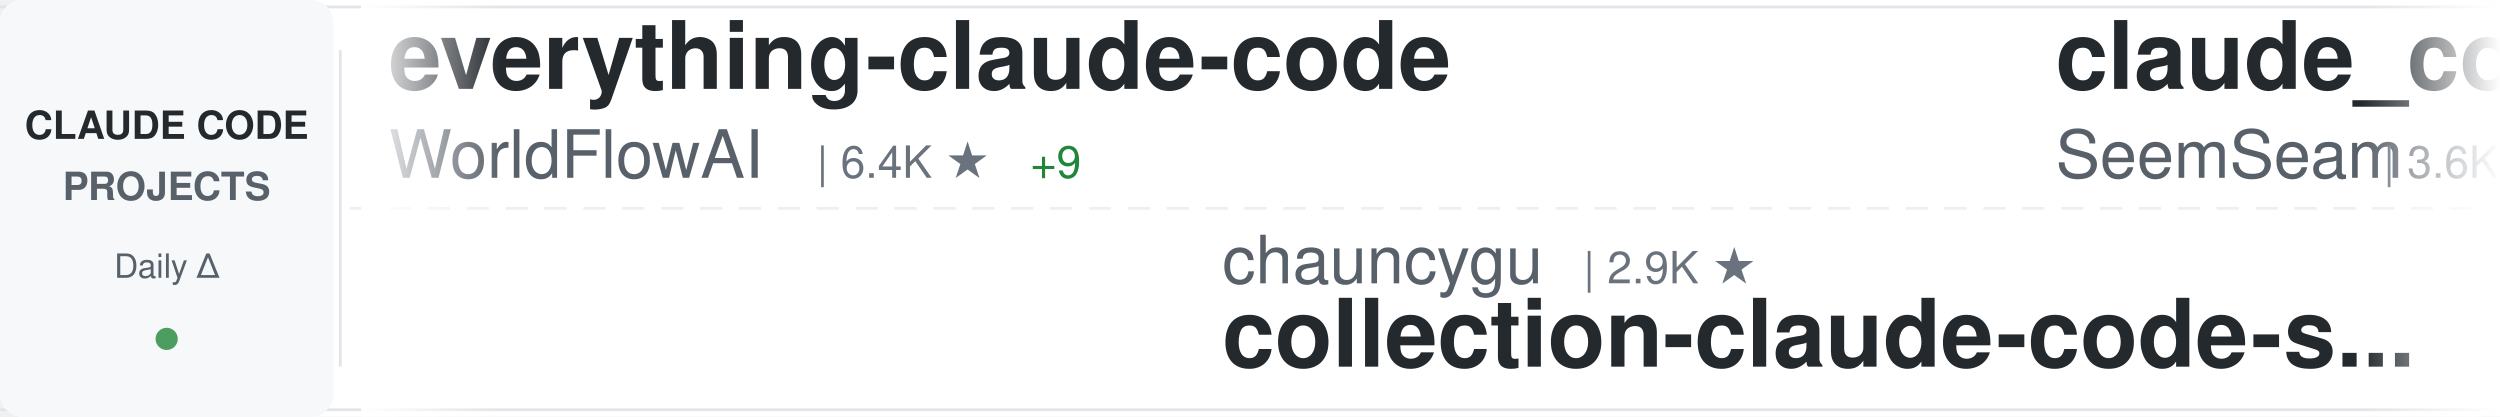
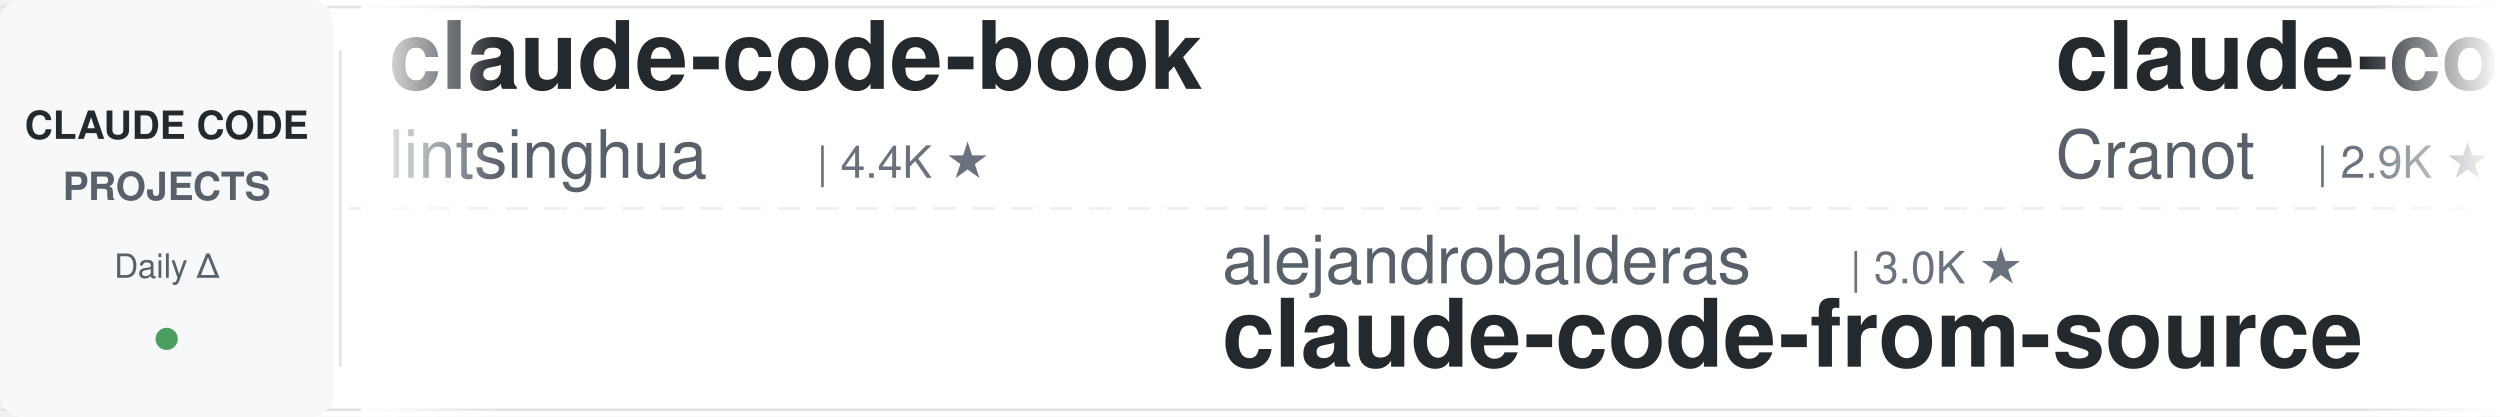
<svg xmlns="http://www.w3.org/2000/svg" width="900" height="150">
  <defs>
    <linearGradient id="awesomeLeftFade" x1="0%" y1="0%" x2="100%" y2="0%">
      <stop offset="0%" style="stop-color:#ffffff;stop-opacity:1" />
      <stop offset="100%" style="stop-color:#ffffff;stop-opacity:0" />
    </linearGradient>
    <linearGradient id="awesomeRightFade" x1="0%" y1="0%" x2="100%" y2="0%">
      <stop offset="0%" style="stop-color:#ffffff;stop-opacity:0" />
      <stop offset="100%" style="stop-color:#ffffff;stop-opacity:1" />
    </linearGradient>
  </defs>
  <rect width="900" height="150" fill="#ffffff" rx="8" />
  <rect x="0" y="2" width="900" height="1" fill="#e1e4e8" />
  <rect x="0" y="147" width="900" height="1" fill="#e1e4e8" />
  <line x1="0" y1="75" x2="900" y2="75" stroke="#e1e4e8" stroke-width="1" stroke-dasharray="8 6" opacity="0.6" />
  <rect x="0" y="0" width="120" height="150" fill="#f6f8fa" rx="8" />
  <text x="60" y="50" font-family="-apple-system, BlinkMacSystemFont, 'Segoe UI', Helvetica, Arial, sans-serif" font-size="14" font-weight="600" fill="#24292e" text-anchor="middle">CLAUDE CODE</text>
  <text x="60" y="72" font-family="-apple-system, BlinkMacSystemFont, 'Segoe UI', Helvetica, Arial, sans-serif" font-size="14" font-weight="600" fill="#586069" text-anchor="middle">PROJECTS</text>
  <text x="60" y="100" font-family="-apple-system, BlinkMacSystemFont, 'Segoe UI', Helvetica, Arial, sans-serif" font-size="12" font-weight="500" fill="#586069" text-anchor="middle">Daily Δ</text>
  <circle cx="60" cy="122" r="4" fill="#22863a" opacity="0.8" />
  <rect x="122" y="18" width="1" height="114" fill="#e1e4e8" />
  <clipPath id="awesomeTickerClip">
    <rect x="130" y="0" width="770" height="150" />
  </clipPath>
  <g clip-path="url(#awesomeTickerClip)">
    <g id="awesomeTickerItems">
      <animateTransform attributeName="transform" attributeType="XML" type="translate" from="0 0" to="-3000 0" dur="54s" repeatCount="indefinite" />
      <g transform="translate(0, 0)">
-         <text x="140" y="32" font-family="-apple-system, BlinkMacSystemFont, 'Segoe UI', Helvetica, Arial, sans-serif" font-size="34" font-weight="600" fill="#24292e">everything-claude-code</text>
-         <text x="140" y="64" font-family="-apple-system, BlinkMacSystemFont, 'Segoe UI', Helvetica, Arial, sans-serif" font-size="24" font-weight="400" fill="#586069">WorldFlowAI</text>
-         <text x="294" y="64" font-family="-apple-system, BlinkMacSystemFont, 'Segoe UI', Helvetica, Arial, sans-serif" font-size="16" font-weight="500" fill="#6a737d">| 6.4K ★</text>
-         <text x="371" y="64" font-family="-apple-system, BlinkMacSystemFont, 'Segoe UI', Helvetica, Arial, sans-serif" font-size="16" font-weight="500" fill="#22863a"> +9</text>
+         <text x="140" y="32" font-family="-apple-system, BlinkMacSystemFont, 'Segoe UI', Helvetica, Arial, sans-serif" font-size="34" font-weight="600" fill="#24292e">claude-code-book</text>
+         <text x="140" y="64" font-family="-apple-system, BlinkMacSystemFont, 'Segoe UI', Helvetica, Arial, sans-serif" font-size="24" font-weight="400" fill="#586069">lintsinghua</text>
+         <text x="294" y="64" font-family="-apple-system, BlinkMacSystemFont, 'Segoe UI', Helvetica, Arial, sans-serif" font-size="16" font-weight="500" fill="#6a737d">| 4.4K ★</text>
      </g>
      <g transform="translate(300, 0)">
-         <text x="140" y="102" font-family="-apple-system, BlinkMacSystemFont, 'Segoe UI', Helvetica, Arial, sans-serif" font-size="24" font-weight="400" fill="#586069">chauncygu</text>
-         <text x="270" y="102" font-family="-apple-system, BlinkMacSystemFont, 'Segoe UI', Helvetica, Arial, sans-serif" font-size="16" font-weight="500" fill="#6a737d">| 2.9K ★</text>
-         <text x="140" y="132" font-family="-apple-system, BlinkMacSystemFont, 'Segoe UI', Helvetica, Arial, sans-serif" font-size="34" font-weight="600" fill="#24292e">collection-claude-code-s...</text>
+         <text x="140" y="102" font-family="-apple-system, BlinkMacSystemFont, 'Segoe UI', Helvetica, Arial, sans-serif" font-size="24" font-weight="400" fill="#586069">alejandrobalderas</text>
+         <text x="366" y="102" font-family="-apple-system, BlinkMacSystemFont, 'Segoe UI', Helvetica, Arial, sans-serif" font-size="16" font-weight="500" fill="#6a737d">| 3.0K ★</text>
+         <text x="140" y="132" font-family="-apple-system, BlinkMacSystemFont, 'Segoe UI', Helvetica, Arial, sans-serif" font-size="34" font-weight="600" fill="#24292e">claude-code-from-source</text>
      </g>
      <g transform="translate(600, 0)">
-         <text x="140" y="32" font-family="-apple-system, BlinkMacSystemFont, 'Segoe UI', Helvetica, Arial, sans-serif" font-size="34" font-weight="600" fill="#24292e">claude_codex_bridge</text>
-         <text x="140" y="64" font-family="-apple-system, BlinkMacSystemFont, 'Segoe UI', Helvetica, Arial, sans-serif" font-size="24" font-weight="400" fill="#586069">SeemSeam</text>
-         <text x="258" y="64" font-family="-apple-system, BlinkMacSystemFont, 'Segoe UI', Helvetica, Arial, sans-serif" font-size="16" font-weight="500" fill="#6a737d">| 3.6K ★</text>
-         <text x="335" y="64" font-family="-apple-system, BlinkMacSystemFont, 'Segoe UI', Helvetica, Arial, sans-serif" font-size="16" font-weight="500" fill="#cb2431"> -1</text>
+         <text x="140" y="32" font-family="-apple-system, BlinkMacSystemFont, 'Segoe UI', Helvetica, Arial, sans-serif" font-size="34" font-weight="600" fill="#24292e">claude-code-guide</text>
+         <text x="140" y="64" font-family="-apple-system, BlinkMacSystemFont, 'Segoe UI', Helvetica, Arial, sans-serif" font-size="24" font-weight="400" fill="#586069">Cranot</text>
+         <text x="234" y="64" font-family="-apple-system, BlinkMacSystemFont, 'Segoe UI', Helvetica, Arial, sans-serif" font-size="16" font-weight="500" fill="#6a737d">| 2.9K ★</text>
      </g>
      <g transform="translate(900, 0)">
-         <text x="140" y="102" font-family="-apple-system, BlinkMacSystemFont, 'Segoe UI', Helvetica, Arial, sans-serif" font-size="24" font-weight="400" fill="#586069">wesammustafa</text>
-         <text x="306" y="102" font-family="-apple-system, BlinkMacSystemFont, 'Segoe UI', Helvetica, Arial, sans-serif" font-size="16" font-weight="500" fill="#6a737d">| 3.7K ★</text>
-         <text x="383" y="102" font-family="-apple-system, BlinkMacSystemFont, 'Segoe UI', Helvetica, Arial, sans-serif" font-size="16" font-weight="500" fill="#22863a"> +1</text>
-         <text x="140" y="132" font-family="-apple-system, BlinkMacSystemFont, 'Segoe UI', Helvetica, Arial, sans-serif" font-size="34" font-weight="600" fill="#24292e">Claude-Code-Quest</text>
+         <text x="140" y="102" font-family="-apple-system, BlinkMacSystemFont, 'Segoe UI', Helvetica, Arial, sans-serif" font-size="24" font-weight="400" fill="#586069">VoltAgent</text>
+         <text x="270" y="102" font-family="-apple-system, BlinkMacSystemFont, 'Segoe UI', Helvetica, Arial, sans-serif" font-size="16" font-weight="500" fill="#6a737d">| 26.6K ★</text>
+         <text x="140" y="132" font-family="-apple-system, BlinkMacSystemFont, 'Segoe UI', Helvetica, Arial, sans-serif" font-size="34" font-weight="600" fill="#24292e">awesome-claude-code-suba...</text>
      </g>
      <g transform="translate(1200, 0)">
-         <text x="140" y="32" font-family="-apple-system, BlinkMacSystemFont, 'Segoe UI', Helvetica, Arial, sans-serif" font-size="34" font-weight="600" fill="#24292e">my-claude-code-setup</text>
-         <text x="140" y="64" font-family="-apple-system, BlinkMacSystemFont, 'Segoe UI', Helvetica, Arial, sans-serif" font-size="24" font-weight="400" fill="#586069">centminmod</text>
-         <text x="282" y="64" font-family="-apple-system, BlinkMacSystemFont, 'Segoe UI', Helvetica, Arial, sans-serif" font-size="16" font-weight="500" fill="#6a737d">| 2.7K ★</text>
+         <text x="140" y="32" font-family="-apple-system, BlinkMacSystemFont, 'Segoe UI', Helvetica, Arial, sans-serif" font-size="34" font-weight="600" fill="#24292e">Claude-Code-Usage-Monito...</text>
+         <text x="140" y="64" font-family="-apple-system, BlinkMacSystemFont, 'Segoe UI', Helvetica, Arial, sans-serif" font-size="24" font-weight="400" fill="#586069">Maciek-roboblog</text>
+         <text x="342" y="64" font-family="-apple-system, BlinkMacSystemFont, 'Segoe UI', Helvetica, Arial, sans-serif" font-size="16" font-weight="500" fill="#6a737d">| 8.8K ★</text>
+         <text x="419" y="64" font-family="-apple-system, BlinkMacSystemFont, 'Segoe UI', Helvetica, Arial, sans-serif" font-size="16" font-weight="500" fill="#cb2431"> -1</text>
      </g>
      <g transform="translate(1500, 0)">
-         <text x="140" y="102" font-family="-apple-system, BlinkMacSystemFont, 'Segoe UI', Helvetica, Arial, sans-serif" font-size="24" font-weight="400" fill="#586069">zstmfhy</text>
-         <text x="246" y="102" font-family="-apple-system, BlinkMacSystemFont, 'Segoe UI', Helvetica, Arial, sans-serif" font-size="16" font-weight="500" fill="#6a737d">| 188 ★</text>
-         <text x="140" y="132" font-family="-apple-system, BlinkMacSystemFont, 'Segoe UI', Helvetica, Arial, sans-serif" font-size="34" font-weight="600" fill="#24292e">Claude-code</text>
+         <text x="140" y="102" font-family="-apple-system, BlinkMacSystemFont, 'Segoe UI', Helvetica, Arial, sans-serif" font-size="24" font-weight="400" fill="#586069">anthropics</text>
+         <text x="282" y="102" font-family="-apple-system, BlinkMacSystemFont, 'Segoe UI', Helvetica, Arial, sans-serif" font-size="16" font-weight="500" fill="#6a737d">| 10.0K ★</text>
+         <text x="368" y="102" font-family="-apple-system, BlinkMacSystemFont, 'Segoe UI', Helvetica, Arial, sans-serif" font-size="16" font-weight="500" fill="#22863a"> +1</text>
+         <text x="140" y="132" font-family="-apple-system, BlinkMacSystemFont, 'Segoe UI', Helvetica, Arial, sans-serif" font-size="34" font-weight="600" fill="#24292e">claude-code-action</text>
      </g>
      <g transform="translate(1800, 0)">
-         <text x="140" y="32" font-family="-apple-system, BlinkMacSystemFont, 'Segoe UI', Helvetica, Arial, sans-serif" font-size="34" font-weight="600" fill="#24292e">learn-claude-code</text>
-         <text x="140" y="64" font-family="-apple-system, BlinkMacSystemFont, 'Segoe UI', Helvetica, Arial, sans-serif" font-size="24" font-weight="400" fill="#586069">shareAI-lab</text>
-         <text x="294" y="64" font-family="-apple-system, BlinkMacSystemFont, 'Segoe UI', Helvetica, Arial, sans-serif" font-size="16" font-weight="500" fill="#6a737d">| 80.4K ★</text>
-         <text x="380" y="64" font-family="-apple-system, BlinkMacSystemFont, 'Segoe UI', Helvetica, Arial, sans-serif" font-size="16" font-weight="500" fill="#22863a"> +7</text>
+         <text x="140" y="32" font-family="-apple-system, BlinkMacSystemFont, 'Segoe UI', Helvetica, Arial, sans-serif" font-size="34" font-weight="600" fill="#24292e">claude-code-guide</text>
+         <text x="140" y="64" font-family="-apple-system, BlinkMacSystemFont, 'Segoe UI', Helvetica, Arial, sans-serif" font-size="24" font-weight="400" fill="#586069">zebbern</text>
+         <text x="246" y="64" font-family="-apple-system, BlinkMacSystemFont, 'Segoe UI', Helvetica, Arial, sans-serif" font-size="16" font-weight="500" fill="#6a737d">| 4.7K ★</text>
+         <text x="323" y="64" font-family="-apple-system, BlinkMacSystemFont, 'Segoe UI', Helvetica, Arial, sans-serif" font-size="16" font-weight="500" fill="#22863a"> +1</text>
      </g>
      <g transform="translate(2100, 0)">
-         <text x="140" y="102" font-family="-apple-system, BlinkMacSystemFont, 'Segoe UI', Helvetica, Arial, sans-serif" font-size="24" font-weight="400" fill="#586069">digitalsamba</text>
-         <text x="306" y="102" font-family="-apple-system, BlinkMacSystemFont, 'Segoe UI', Helvetica, Arial, sans-serif" font-size="16" font-weight="500" fill="#6a737d">| 2.6K ★</text>
-         <text x="383" y="102" font-family="-apple-system, BlinkMacSystemFont, 'Segoe UI', Helvetica, Arial, sans-serif" font-size="16" font-weight="500" fill="#22863a"> +2</text>
-         <text x="140" y="132" font-family="-apple-system, BlinkMacSystemFont, 'Segoe UI', Helvetica, Arial, sans-serif" font-size="34" font-weight="600" fill="#24292e">claude-code-video-toolki...</text>
+         <text x="140" y="102" font-family="-apple-system, BlinkMacSystemFont, 'Segoe UI', Helvetica, Arial, sans-serif" font-size="24" font-weight="400" fill="#586069">KPR111</text>
+         <text x="234" y="102" font-family="-apple-system, BlinkMacSystemFont, 'Segoe UI', Helvetica, Arial, sans-serif" font-size="16" font-weight="500" fill="#6a737d">| 18 ★</text>
+         <text x="140" y="132" font-family="-apple-system, BlinkMacSystemFont, 'Segoe UI', Helvetica, Arial, sans-serif" font-size="34" font-weight="600" fill="#24292e">Claude-Code</text>
      </g>
      <g transform="translate(2400, 0)">
-         <text x="140" y="32" font-family="-apple-system, BlinkMacSystemFont, 'Segoe UI', Helvetica, Arial, sans-serif" font-size="34" font-weight="600" fill="#24292e">claude-code-security-rev...</text>
-         <text x="140" y="64" font-family="-apple-system, BlinkMacSystemFont, 'Segoe UI', Helvetica, Arial, sans-serif" font-size="24" font-weight="400" fill="#586069">anthropics</text>
-         <text x="282" y="64" font-family="-apple-system, BlinkMacSystemFont, 'Segoe UI', Helvetica, Arial, sans-serif" font-size="16" font-weight="500" fill="#6a737d">| 6.9K ★</text>
-         <text x="359" y="64" font-family="-apple-system, BlinkMacSystemFont, 'Segoe UI', Helvetica, Arial, sans-serif" font-size="16" font-weight="500" fill="#22863a"> +3</text>
+         <text x="140" y="32" font-family="-apple-system, BlinkMacSystemFont, 'Segoe UI', Helvetica, Arial, sans-serif" font-size="34" font-weight="600" fill="#24292e">claude_code_src</text>
+         <text x="140" y="64" font-family="-apple-system, BlinkMacSystemFont, 'Segoe UI', Helvetica, Arial, sans-serif" font-size="24" font-weight="400" fill="#586069">ponponon</text>
+         <text x="258" y="64" font-family="-apple-system, BlinkMacSystemFont, 'Segoe UI', Helvetica, Arial, sans-serif" font-size="16" font-weight="500" fill="#6a737d">| 2.3K ★</text>
      </g>
      <g transform="translate(2700, 0)">
-         <text x="140" y="102" font-family="-apple-system, BlinkMacSystemFont, 'Segoe UI', Helvetica, Arial, sans-serif" font-size="24" font-weight="400" fill="#586069">Maciek-roboblog</text>
-         <text x="342" y="102" font-family="-apple-system, BlinkMacSystemFont, 'Segoe UI', Helvetica, Arial, sans-serif" font-size="16" font-weight="500" fill="#6a737d">| 8.8K ★</text>
-         <text x="140" y="132" font-family="-apple-system, BlinkMacSystemFont, 'Segoe UI', Helvetica, Arial, sans-serif" font-size="34" font-weight="600" fill="#24292e">Claude-Code-Usage-Monito...</text>
+         <text x="140" y="102" font-family="-apple-system, BlinkMacSystemFont, 'Segoe UI', Helvetica, Arial, sans-serif" font-size="24" font-weight="400" fill="#586069">Yeachan-Heo</text>
+         <text x="294" y="102" font-family="-apple-system, BlinkMacSystemFont, 'Segoe UI', Helvetica, Arial, sans-serif" font-size="16" font-weight="500" fill="#6a737d">| 40.8K ★</text>
+         <text x="380" y="102" font-family="-apple-system, BlinkMacSystemFont, 'Segoe UI', Helvetica, Arial, sans-serif" font-size="16" font-weight="500" fill="#22863a"> +1</text>
+         <text x="140" y="132" font-family="-apple-system, BlinkMacSystemFont, 'Segoe UI', Helvetica, Arial, sans-serif" font-size="34" font-weight="600" fill="#24292e">oh-my-claudecode</text>
      </g>
      <g transform="translate(3000, 0)">
-         <text x="140" y="32" font-family="-apple-system, BlinkMacSystemFont, 'Segoe UI', Helvetica, Arial, sans-serif" font-size="34" font-weight="600" fill="#24292e">everything-claude-code</text>
-         <text x="140" y="64" font-family="-apple-system, BlinkMacSystemFont, 'Segoe UI', Helvetica, Arial, sans-serif" font-size="24" font-weight="400" fill="#586069">WorldFlowAI</text>
-         <text x="294" y="64" font-family="-apple-system, BlinkMacSystemFont, 'Segoe UI', Helvetica, Arial, sans-serif" font-size="16" font-weight="500" fill="#6a737d">| 6.4K ★</text>
-         <text x="371" y="64" font-family="-apple-system, BlinkMacSystemFont, 'Segoe UI', Helvetica, Arial, sans-serif" font-size="16" font-weight="500" fill="#22863a"> +9</text>
+         <text x="140" y="32" font-family="-apple-system, BlinkMacSystemFont, 'Segoe UI', Helvetica, Arial, sans-serif" font-size="34" font-weight="600" fill="#24292e">claude-code-book</text>
+         <text x="140" y="64" font-family="-apple-system, BlinkMacSystemFont, 'Segoe UI', Helvetica, Arial, sans-serif" font-size="24" font-weight="400" fill="#586069">lintsinghua</text>
+         <text x="294" y="64" font-family="-apple-system, BlinkMacSystemFont, 'Segoe UI', Helvetica, Arial, sans-serif" font-size="16" font-weight="500" fill="#6a737d">| 4.4K ★</text>
      </g>
      <g transform="translate(3300, 0)">
-         <text x="140" y="102" font-family="-apple-system, BlinkMacSystemFont, 'Segoe UI', Helvetica, Arial, sans-serif" font-size="24" font-weight="400" fill="#586069">chauncygu</text>
-         <text x="270" y="102" font-family="-apple-system, BlinkMacSystemFont, 'Segoe UI', Helvetica, Arial, sans-serif" font-size="16" font-weight="500" fill="#6a737d">| 2.9K ★</text>
-         <text x="140" y="132" font-family="-apple-system, BlinkMacSystemFont, 'Segoe UI', Helvetica, Arial, sans-serif" font-size="34" font-weight="600" fill="#24292e">collection-claude-code-s...</text>
+         <text x="140" y="102" font-family="-apple-system, BlinkMacSystemFont, 'Segoe UI', Helvetica, Arial, sans-serif" font-size="24" font-weight="400" fill="#586069">alejandrobalderas</text>
+         <text x="366" y="102" font-family="-apple-system, BlinkMacSystemFont, 'Segoe UI', Helvetica, Arial, sans-serif" font-size="16" font-weight="500" fill="#6a737d">| 3.0K ★</text>
+         <text x="140" y="132" font-family="-apple-system, BlinkMacSystemFont, 'Segoe UI', Helvetica, Arial, sans-serif" font-size="34" font-weight="600" fill="#24292e">claude-code-from-source</text>
      </g>
      <g transform="translate(3600, 0)">
-         <text x="140" y="32" font-family="-apple-system, BlinkMacSystemFont, 'Segoe UI', Helvetica, Arial, sans-serif" font-size="34" font-weight="600" fill="#24292e">claude_codex_bridge</text>
-         <text x="140" y="64" font-family="-apple-system, BlinkMacSystemFont, 'Segoe UI', Helvetica, Arial, sans-serif" font-size="24" font-weight="400" fill="#586069">SeemSeam</text>
-         <text x="258" y="64" font-family="-apple-system, BlinkMacSystemFont, 'Segoe UI', Helvetica, Arial, sans-serif" font-size="16" font-weight="500" fill="#6a737d">| 3.6K ★</text>
-         <text x="335" y="64" font-family="-apple-system, BlinkMacSystemFont, 'Segoe UI', Helvetica, Arial, sans-serif" font-size="16" font-weight="500" fill="#cb2431"> -1</text>
+         <text x="140" y="32" font-family="-apple-system, BlinkMacSystemFont, 'Segoe UI', Helvetica, Arial, sans-serif" font-size="34" font-weight="600" fill="#24292e">claude-code-guide</text>
+         <text x="140" y="64" font-family="-apple-system, BlinkMacSystemFont, 'Segoe UI', Helvetica, Arial, sans-serif" font-size="24" font-weight="400" fill="#586069">Cranot</text>
+         <text x="234" y="64" font-family="-apple-system, BlinkMacSystemFont, 'Segoe UI', Helvetica, Arial, sans-serif" font-size="16" font-weight="500" fill="#6a737d">| 2.9K ★</text>
      </g>
      <g transform="translate(3900, 0)">
-         <text x="140" y="102" font-family="-apple-system, BlinkMacSystemFont, 'Segoe UI', Helvetica, Arial, sans-serif" font-size="24" font-weight="400" fill="#586069">wesammustafa</text>
-         <text x="306" y="102" font-family="-apple-system, BlinkMacSystemFont, 'Segoe UI', Helvetica, Arial, sans-serif" font-size="16" font-weight="500" fill="#6a737d">| 3.7K ★</text>
-         <text x="383" y="102" font-family="-apple-system, BlinkMacSystemFont, 'Segoe UI', Helvetica, Arial, sans-serif" font-size="16" font-weight="500" fill="#22863a"> +1</text>
-         <text x="140" y="132" font-family="-apple-system, BlinkMacSystemFont, 'Segoe UI', Helvetica, Arial, sans-serif" font-size="34" font-weight="600" fill="#24292e">Claude-Code-Quest</text>
+         <text x="140" y="102" font-family="-apple-system, BlinkMacSystemFont, 'Segoe UI', Helvetica, Arial, sans-serif" font-size="24" font-weight="400" fill="#586069">VoltAgent</text>
+         <text x="270" y="102" font-family="-apple-system, BlinkMacSystemFont, 'Segoe UI', Helvetica, Arial, sans-serif" font-size="16" font-weight="500" fill="#6a737d">| 26.6K ★</text>
+         <text x="140" y="132" font-family="-apple-system, BlinkMacSystemFont, 'Segoe UI', Helvetica, Arial, sans-serif" font-size="34" font-weight="600" fill="#24292e">awesome-claude-code-suba...</text>
      </g>
    </g>
  </g>
  <rect x="130" y="0" width="50" height="150" fill="url(#awesomeLeftFade)" />
  <rect x="850" y="0" width="50" height="150" fill="url(#awesomeRightFade)" />
</svg>
